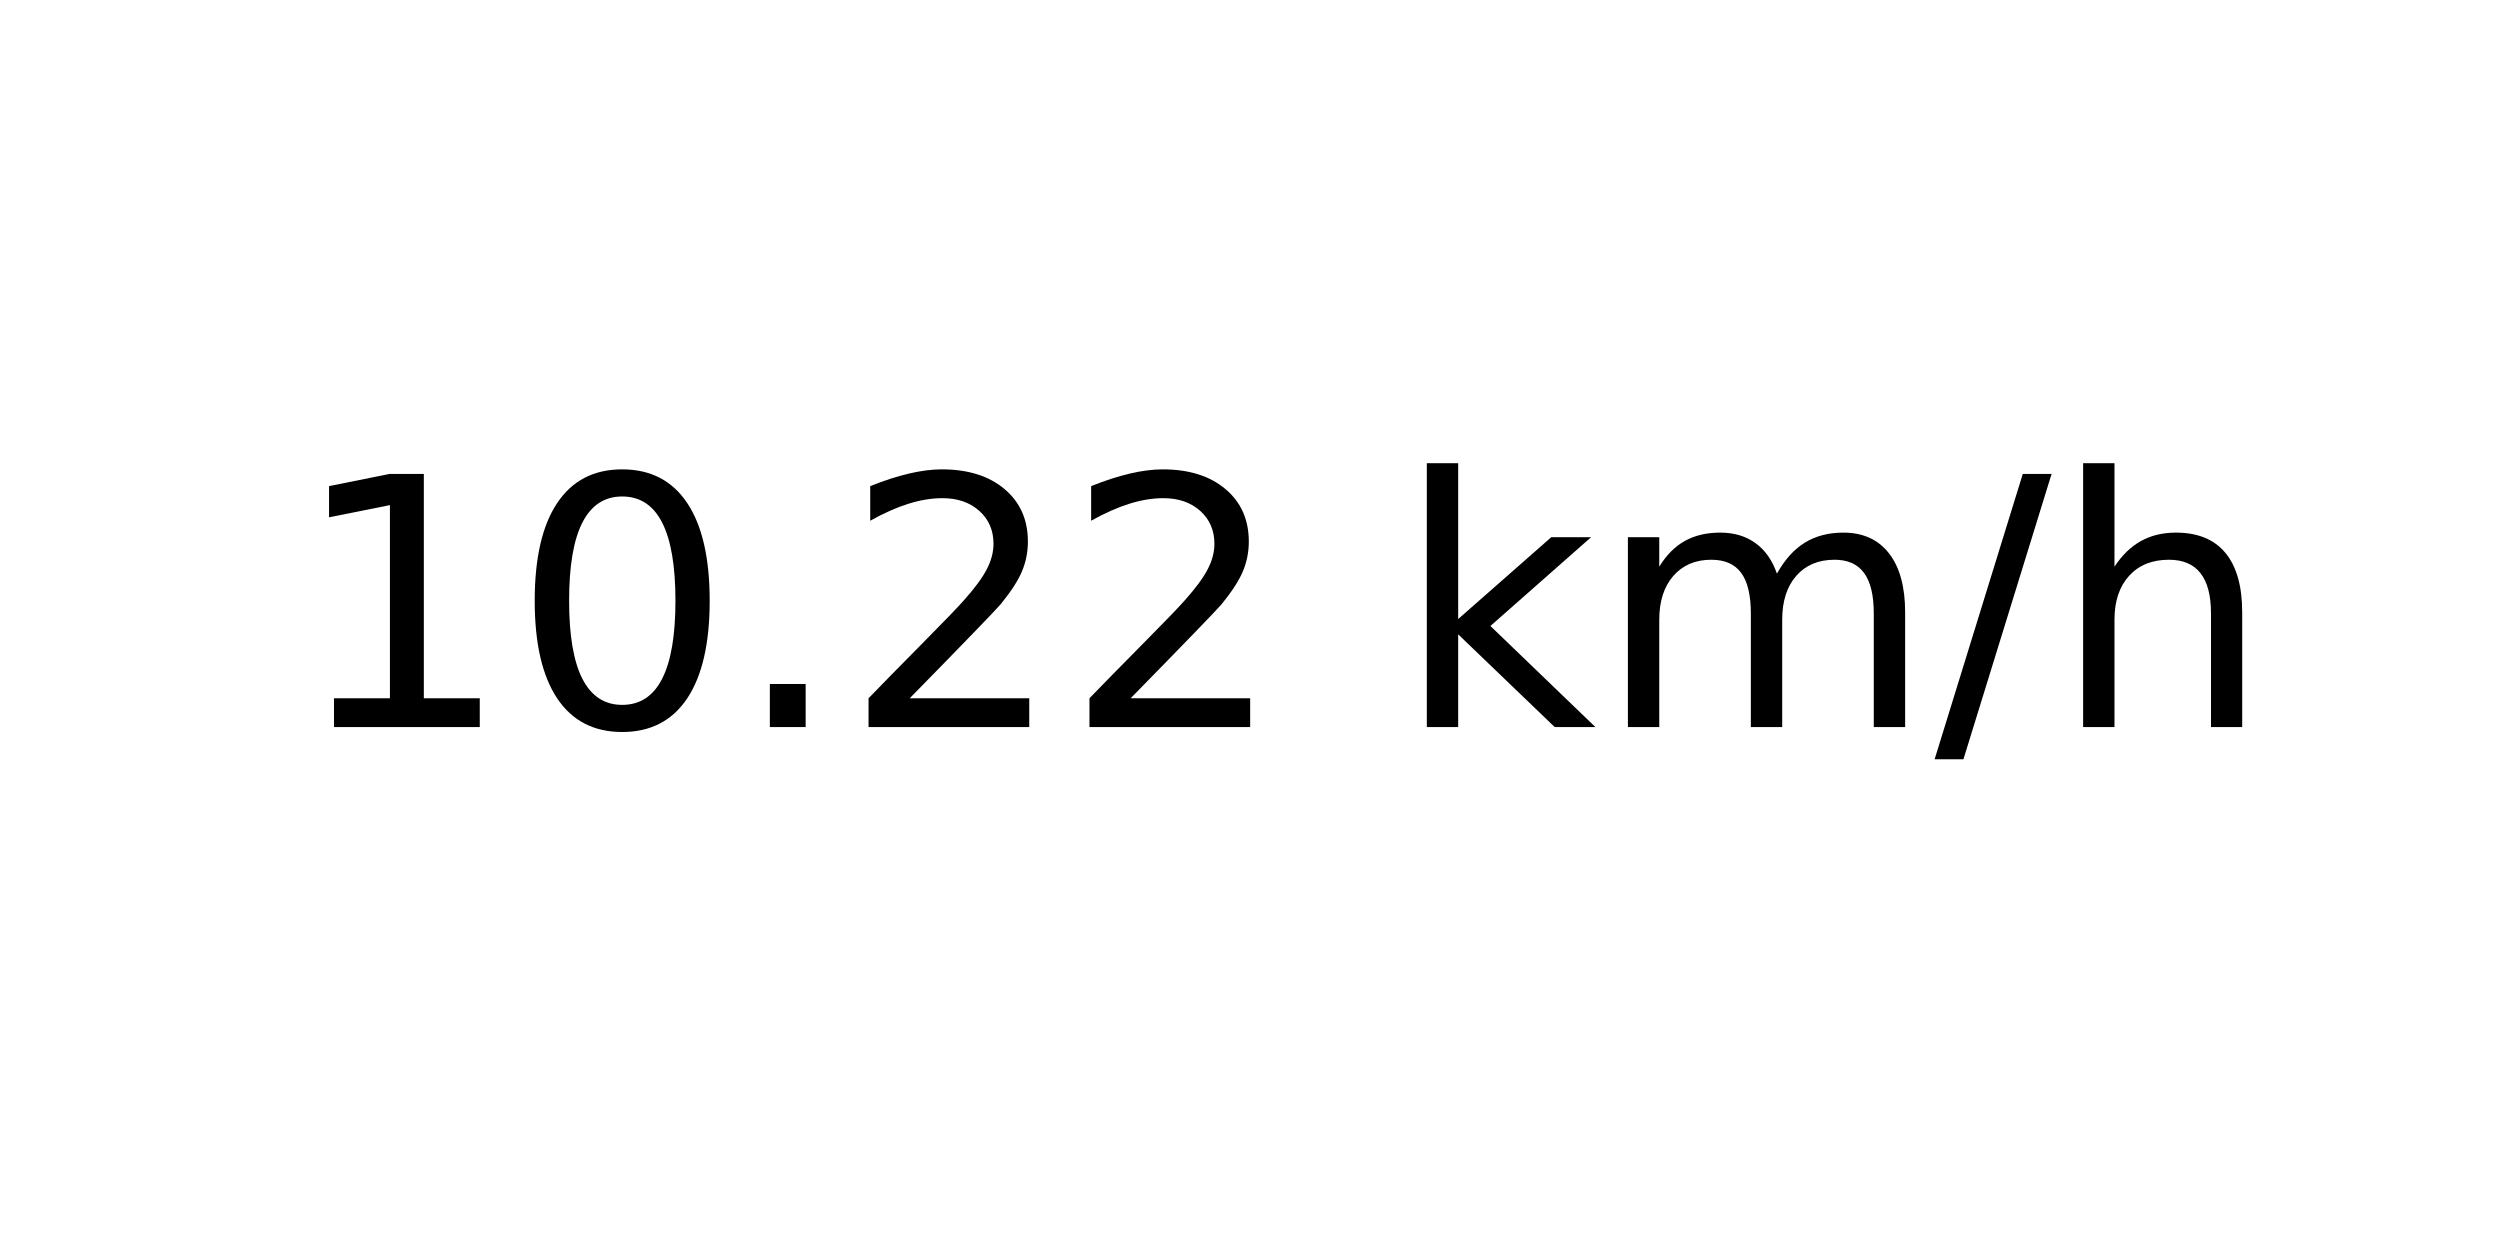
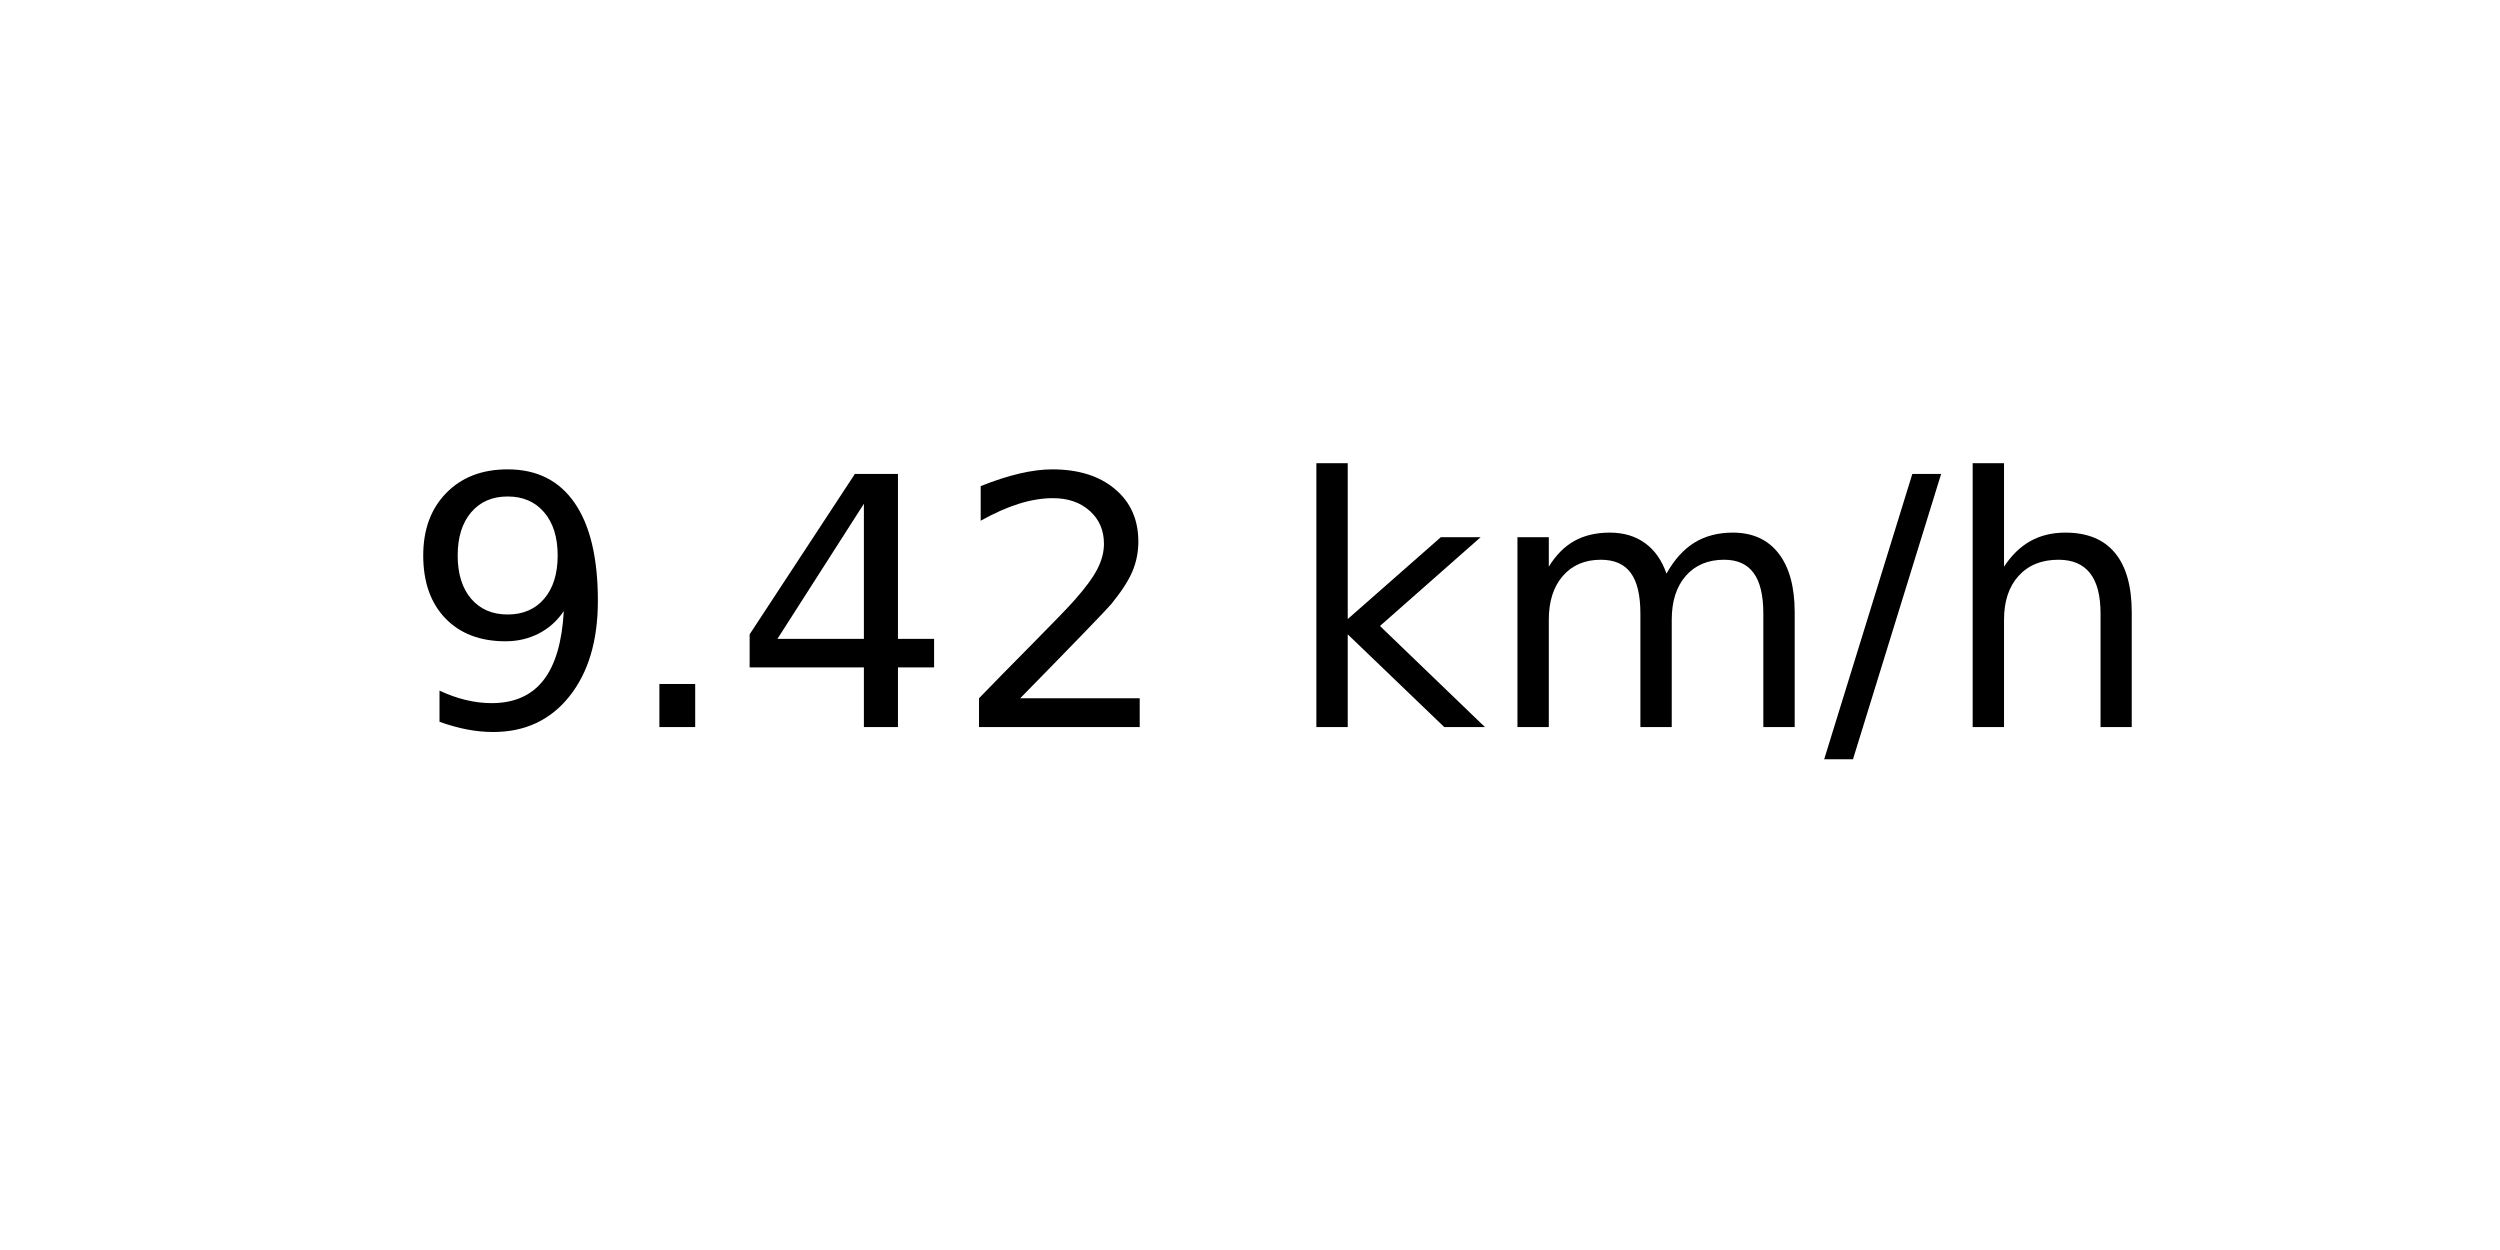
<svg xmlns="http://www.w3.org/2000/svg" xmlns:xlink="http://www.w3.org/1999/xlink" width="72pt" height="36pt" viewBox="0 0 72 36" version="1.1">
  <defs>
    <style type="text/css">*{stroke-linejoin: round; stroke-linecap: butt}</style>
  </defs>
  <g id="figure_1">
    <g id="axes_1">
      <g id="text_1">
-         <g transform="translate(8.378125 20.93937) scale(0.1 -0.1)">
+         <g transform="translate(11.55937 20.93937) scale(0.1 -0.1)">
          <defs>
-             <path id="DejaVuSans-31" d="M 794 531  L 1825 531  L 1825 4091  L 703 3866  L 703 4441  L 1819 4666  L 2450 4666  L 2450 531  L 3481 531  L 3481 0  L 794 0  L 794 531  z " transform="scale(0.015625)" />
-             <path id="DejaVuSans-30" d="M 2034 4250  Q 1547 4250 1301 3770  Q 1056 3291 1056 2328  Q 1056 1369 1301 889  Q 1547 409 2034 409  Q 2525 409 2770 889  Q 3016 1369 3016 2328  Q 3016 3291 2770 3770  Q 2525 4250 2034 4250  z M 2034 4750  Q 2819 4750 3233 4129  Q 3647 3509 3647 2328  Q 3647 1150 3233 529  Q 2819 -91 2034 -91  Q 1250 -91 836 529  Q 422 1150 422 2328  Q 422 3509 836 4129  Q 1250 4750 2034 4750  z " transform="scale(0.015625)" />
+             <path id="DejaVuSans-39" d="M 703 97  L 703 672  Q 941 559 1184 500  Q 1428 441 1663 441  Q 2288 441 2617 861  Q 2947 1281 2994 2138  Q 2813 1869 2534 1725  Q 2256 1581 1919 1581  Q 1219 1581 811 2004  Q 403 2428 403 3163  Q 403 3881 828 4315  Q 1253 4750 1959 4750  Q 2769 4750 3195 4129  Q 3622 3509 3622 2328  Q 3622 1225 3098 567  Q 2575 -91 1691 -91  Q 1453 -91 1209 -44  Q 966 3 703 97  z M 1959 2075  Q 2384 2075 2632 2365  Q 2881 2656 2881 3163  Q 2881 3666 2632 3958  Q 2384 4250 1959 4250  Q 1534 4250 1286 3958  Q 1038 3666 1038 3163  Q 1038 2656 1286 2365  Q 1534 2075 1959 2075  z " transform="scale(0.015625)" />
            <path id="DejaVuSans-2e" d="M 684 794  L 1344 794  L 1344 0  L 684 0  L 684 794  z " transform="scale(0.015625)" />
+             <path id="DejaVuSans-34" d="M 2419 4116  L 825 1625  L 2419 1625  L 2419 4116  z M 2253 4666  L 3047 4666  L 3047 1625  L 3713 1625  L 3713 1100  L 3047 1100  L 3047 0  L 2419 0  L 2419 1100  L 313 1100  L 313 1709  L 2253 4666  z " transform="scale(0.015625)" />
            <path id="DejaVuSans-32" d="M 1228 531  L 3431 531  L 3431 0  L 469 0  L 469 531  Q 828 903 1448 1529  Q 2069 2156 2228 2338  Q 2531 2678 2651 2914  Q 2772 3150 2772 3378  Q 2772 3750 2511 3984  Q 2250 4219 1831 4219  Q 1534 4219 1204 4116  Q 875 4013 500 3803  L 500 4441  Q 881 4594 1212 4672  Q 1544 4750 1819 4750  Q 2544 4750 2975 4387  Q 3406 4025 3406 3419  Q 3406 3131 3298 2873  Q 3191 2616 2906 2266  Q 2828 2175 2409 1742  Q 1991 1309 1228 531  z " transform="scale(0.015625)" />
            <path id="DejaVuSans-20" transform="scale(0.015625)" />
            <path id="DejaVuSans-6b" d="M 581 4863  L 1159 4863  L 1159 1991  L 2875 3500  L 3609 3500  L 1753 1863  L 3688 0  L 2938 0  L 1159 1709  L 1159 0  L 581 0  L 581 4863  z " transform="scale(0.015625)" />
            <path id="DejaVuSans-6d" d="M 3328 2828  Q 3544 3216 3844 3400  Q 4144 3584 4550 3584  Q 5097 3584 5394 3201  Q 5691 2819 5691 2113  L 5691 0  L 5113 0  L 5113 2094  Q 5113 2597 4934 2840  Q 4756 3084 4391 3084  Q 3944 3084 3684 2787  Q 3425 2491 3425 1978  L 3425 0  L 2847 0  L 2847 2094  Q 2847 2600 2669 2842  Q 2491 3084 2119 3084  Q 1678 3084 1418 2786  Q 1159 2488 1159 1978  L 1159 0  L 581 0  L 581 3500  L 1159 3500  L 1159 2956  Q 1356 3278 1631 3431  Q 1906 3584 2284 3584  Q 2666 3584 2933 3390  Q 3200 3197 3328 2828  z " transform="scale(0.015625)" />
            <path id="DejaVuSans-2f" d="M 1625 4666  L 2156 4666  L 531 -594  L 0 -594  L 1625 4666  z " transform="scale(0.015625)" />
            <path id="DejaVuSans-68" d="M 3513 2113  L 3513 0  L 2938 0  L 2938 2094  Q 2938 2591 2744 2837  Q 2550 3084 2163 3084  Q 1697 3084 1428 2787  Q 1159 2491 1159 1978  L 1159 0  L 581 0  L 581 4863  L 1159 4863  L 1159 2956  Q 1366 3272 1645 3428  Q 1925 3584 2291 3584  Q 2894 3584 3203 3211  Q 3513 2838 3513 2113  z " transform="scale(0.015625)" />
          </defs>
-           <use xlink:href="#DejaVuSans-31" />
-           <use xlink:href="#DejaVuSans-30" x="63.623" />
-           <use xlink:href="#DejaVuSans-2e" x="127.246" />
+           <use xlink:href="#DejaVuSans-39" />
+           <use xlink:href="#DejaVuSans-2e" x="63.623" />
+           <use xlink:href="#DejaVuSans-34" x="95.41" />
          <use xlink:href="#DejaVuSans-32" x="159.033" />
-           <use xlink:href="#DejaVuSans-32" x="222.656" />
-           <use xlink:href="#DejaVuSans-20" x="286.279" />
-           <use xlink:href="#DejaVuSans-6b" x="318.066" />
-           <use xlink:href="#DejaVuSans-6d" x="375.977" />
-           <use xlink:href="#DejaVuSans-2f" x="473.389" />
-           <use xlink:href="#DejaVuSans-68" x="507.08" />
+           <use xlink:href="#DejaVuSans-20" x="222.656" />
+           <use xlink:href="#DejaVuSans-6b" x="254.443" />
+           <use xlink:href="#DejaVuSans-6d" x="312.354" />
+           <use xlink:href="#DejaVuSans-2f" x="409.766" />
+           <use xlink:href="#DejaVuSans-68" x="443.457" />
        </g>
      </g>
    </g>
  </g>
</svg>
